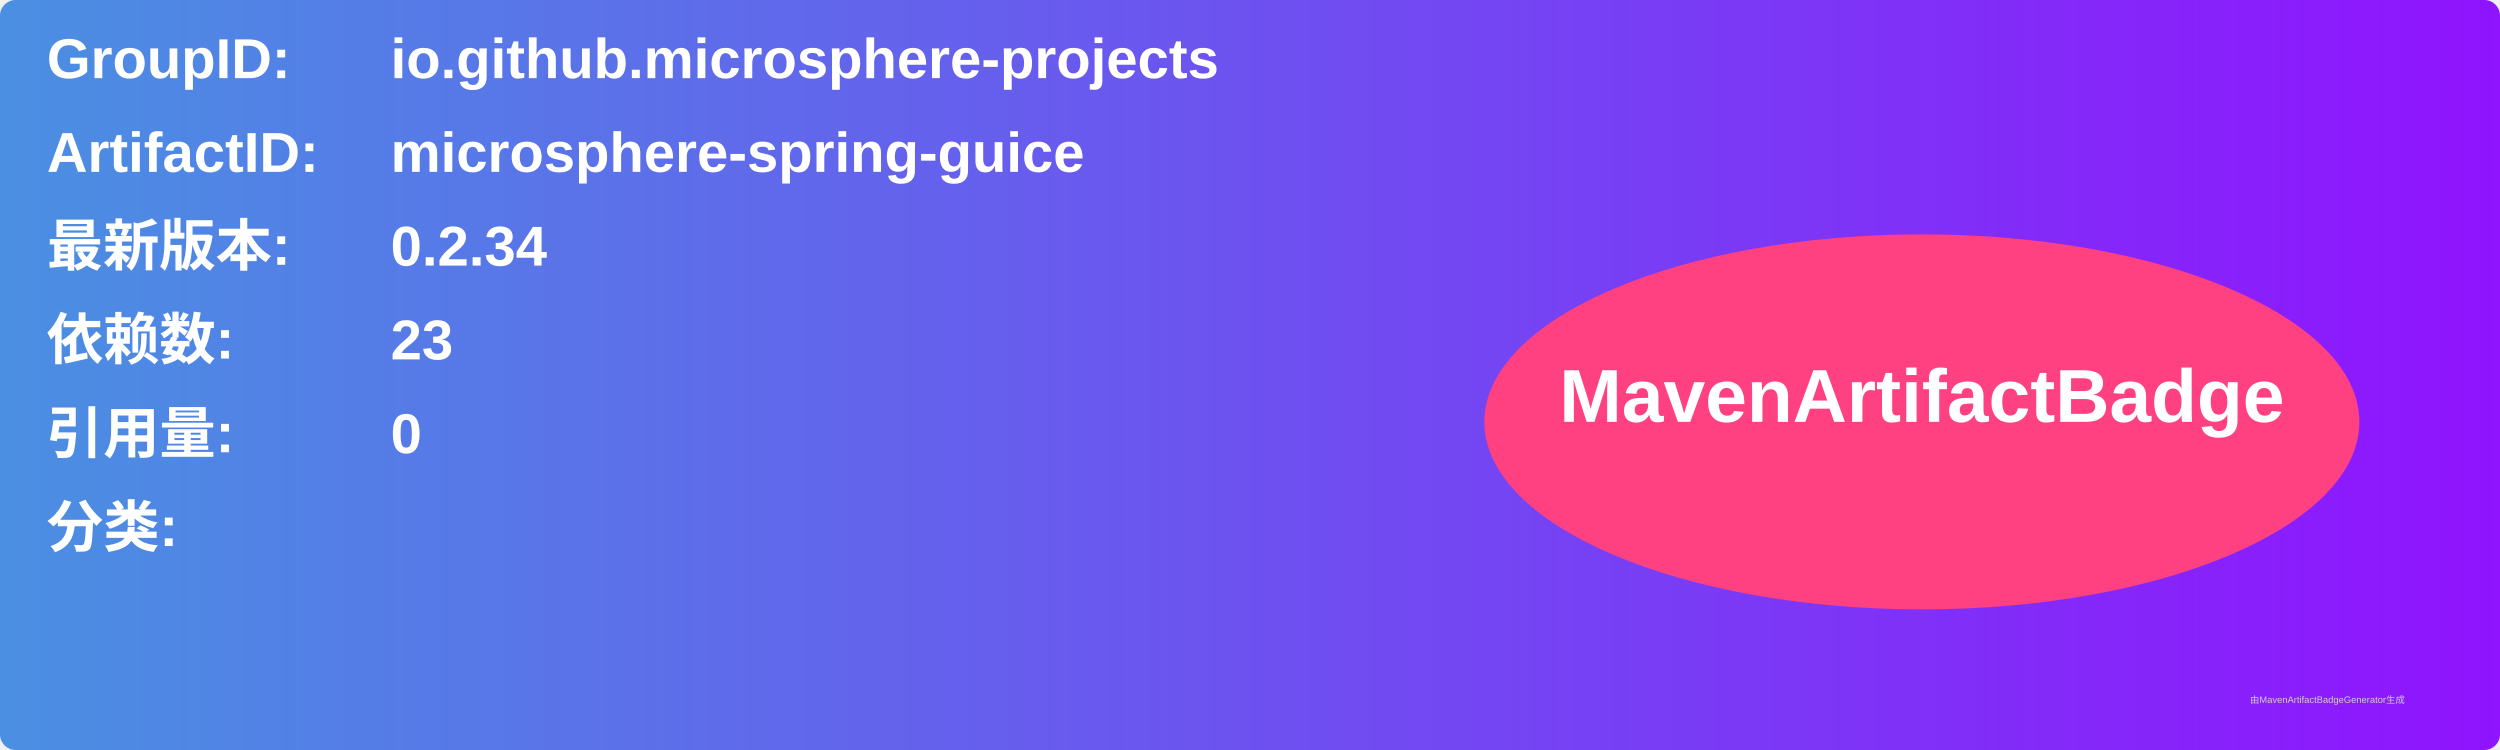
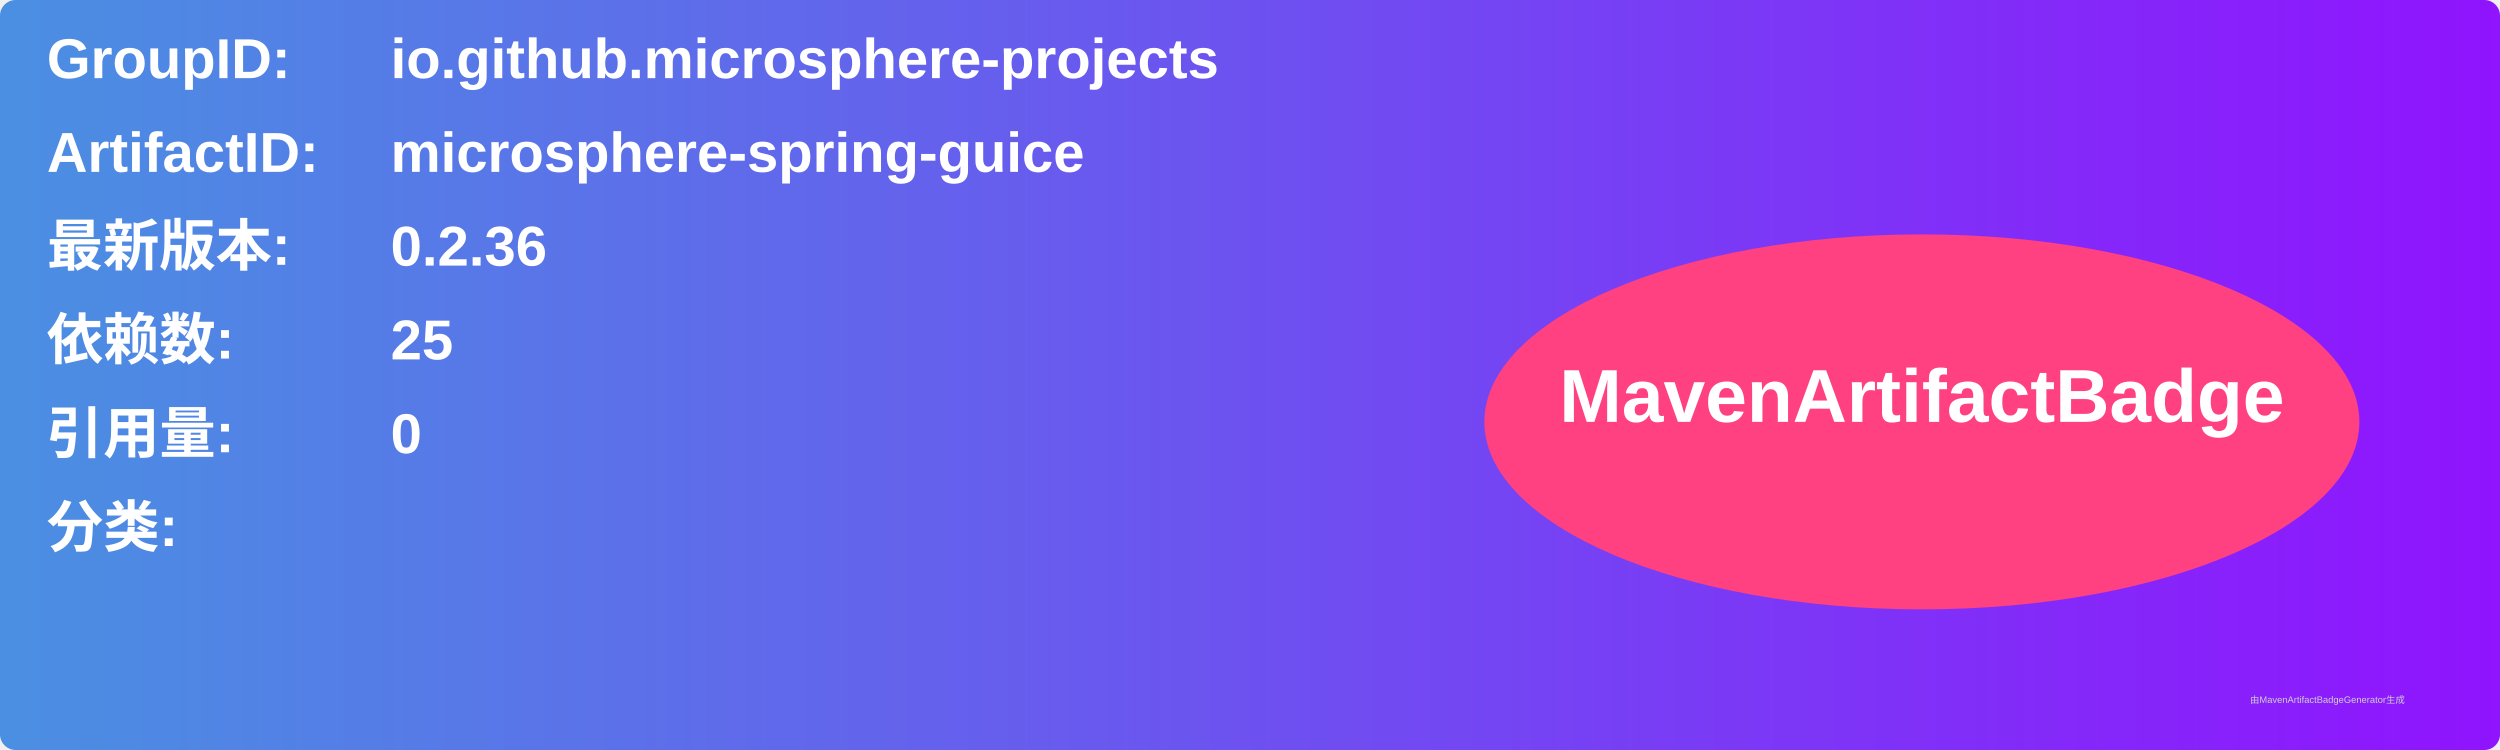
<svg xmlns="http://www.w3.org/2000/svg" width="800" height="240" viewBox="0 0 800 240">
  <linearGradient id="grad" x1="0%" y1="0%" x2="100%" y2="0%">
    <stop offset="0%" stop-color="#4a90e2" />
    <stop offset="100%" stop-color="#9013fe" />
  </linearGradient>
  <rect width="100%" height="100%" rx="5" ry="5" fill="url(#grad)" />
  <g transform="translate(15, 15)">
    <text x="0" y="10" font-family="Arial" font-size="18" fill="white" font-weight="bold" width="260">GroupID:</text>
    <text x="110" y="10" font-family="Arial" font-size="18" fill="white" font-weight="bold" width="460">io.github.microsphere-projects</text>
    <text x="0" y="40" font-family="Arial" font-size="18" fill="white" font-weight="bold" width="260">ArtifactID:</text>
    <text x="110" y="40" font-family="Arial" font-size="18" fill="white" font-weight="bold" width="460">microsphere-spring-guice</text>
    <text x="0" y="70" font-family="Arial" font-size="18" fill="white" font-weight="bold">最新版本:</text>
    <text x="110" y="70" font-family="Arial" font-size="18" fill="white" font-weight="bold">
-       <tspan font-weight="bold">0.2.34</tspan>
+       <tspan font-weight="bold">0.2.36</tspan>
    </text>
    <text x="0" y="100" font-family="Arial" font-size="18" fill="white" font-weight="bold">依赖数: </text>
    <text x="110" y="100" font-family="Arial" font-size="18" fill="white">
-       <tspan font-weight="bold">23</tspan>
+       <tspan font-weight="bold">25</tspan>
    </text>
    <text x="0" y="130" font-family="Arial" font-size="18" fill="white" font-weight="bold">引用量: </text>
    <text x="110" y="130" font-family="Arial" font-size="18" fill="white">
      <tspan font-weight="bold">0</tspan>
    </text>
    <text x="0" y="160" font-family="Arial" font-size="18" fill="white" font-weight="bold">分类:</text>
    <text x="10" y="190" font-family="Arial" font-size="10" fill="white">
      <tspan font-weight="bold" />
    </text>
    <ellipse cx="600" cy="120" rx="140" ry="60" fill="#ff4081" />
    <text x="600" y="120" text-anchor="middle" font-family="Arial" font-size="24" fill="white" font-weight="bold">MavenArtifactBadge</text>
  </g>
  <text x="720" y="225" font-family="Arial" font-size="3" fill="#d0d0d0">由MavenArtifactBadgeGenerator生成</text>
</svg>
